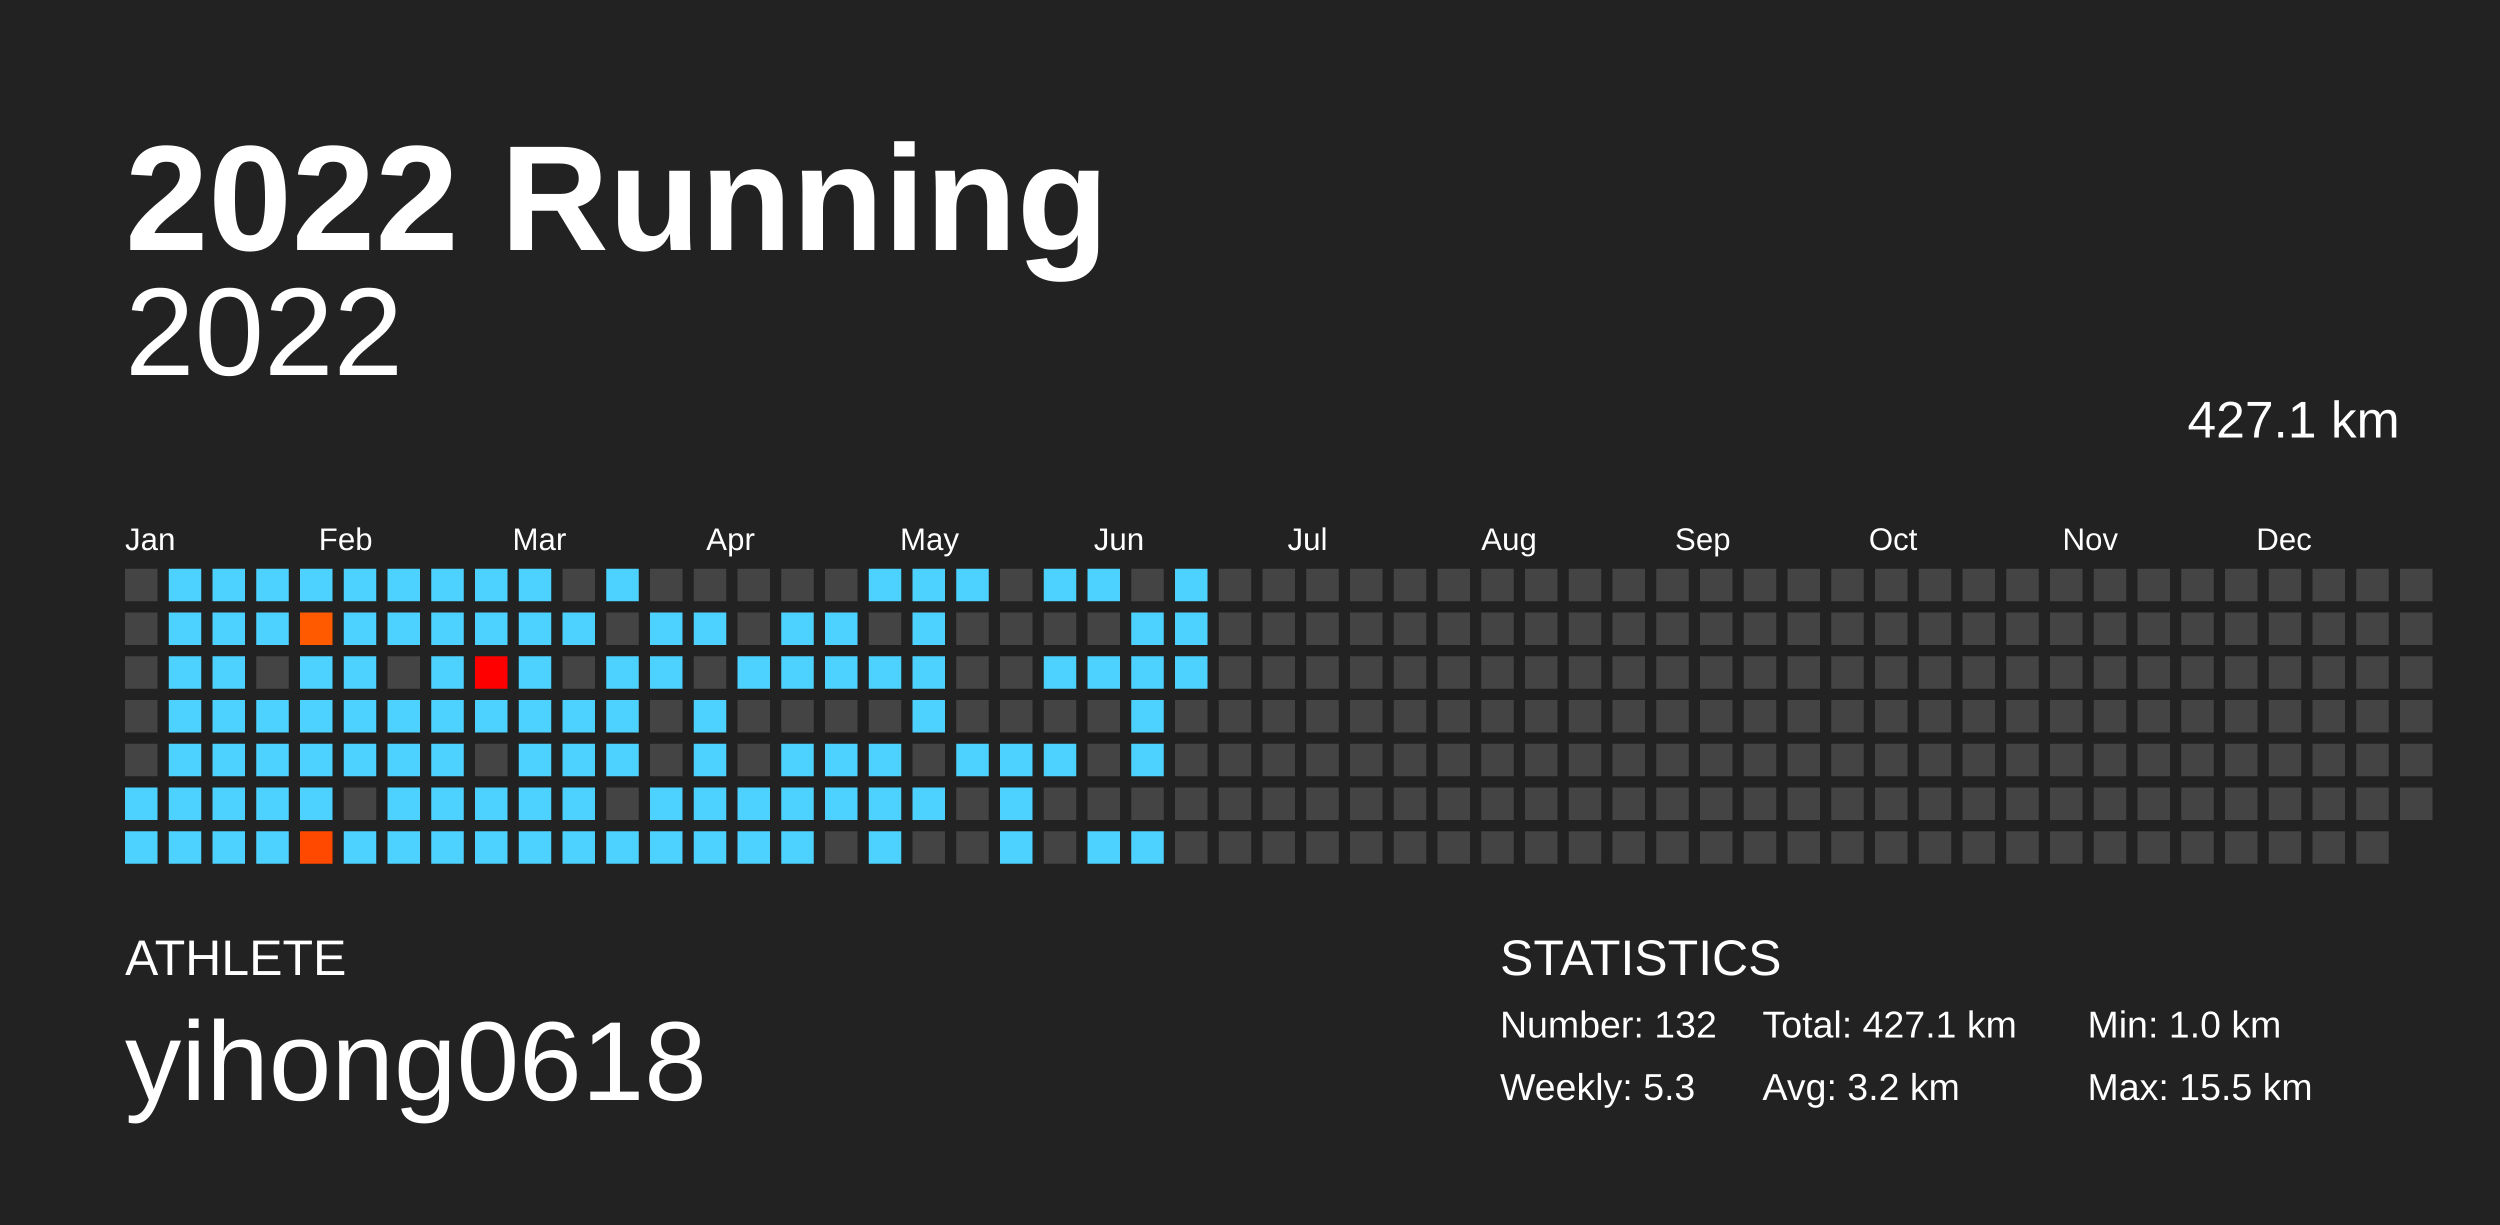
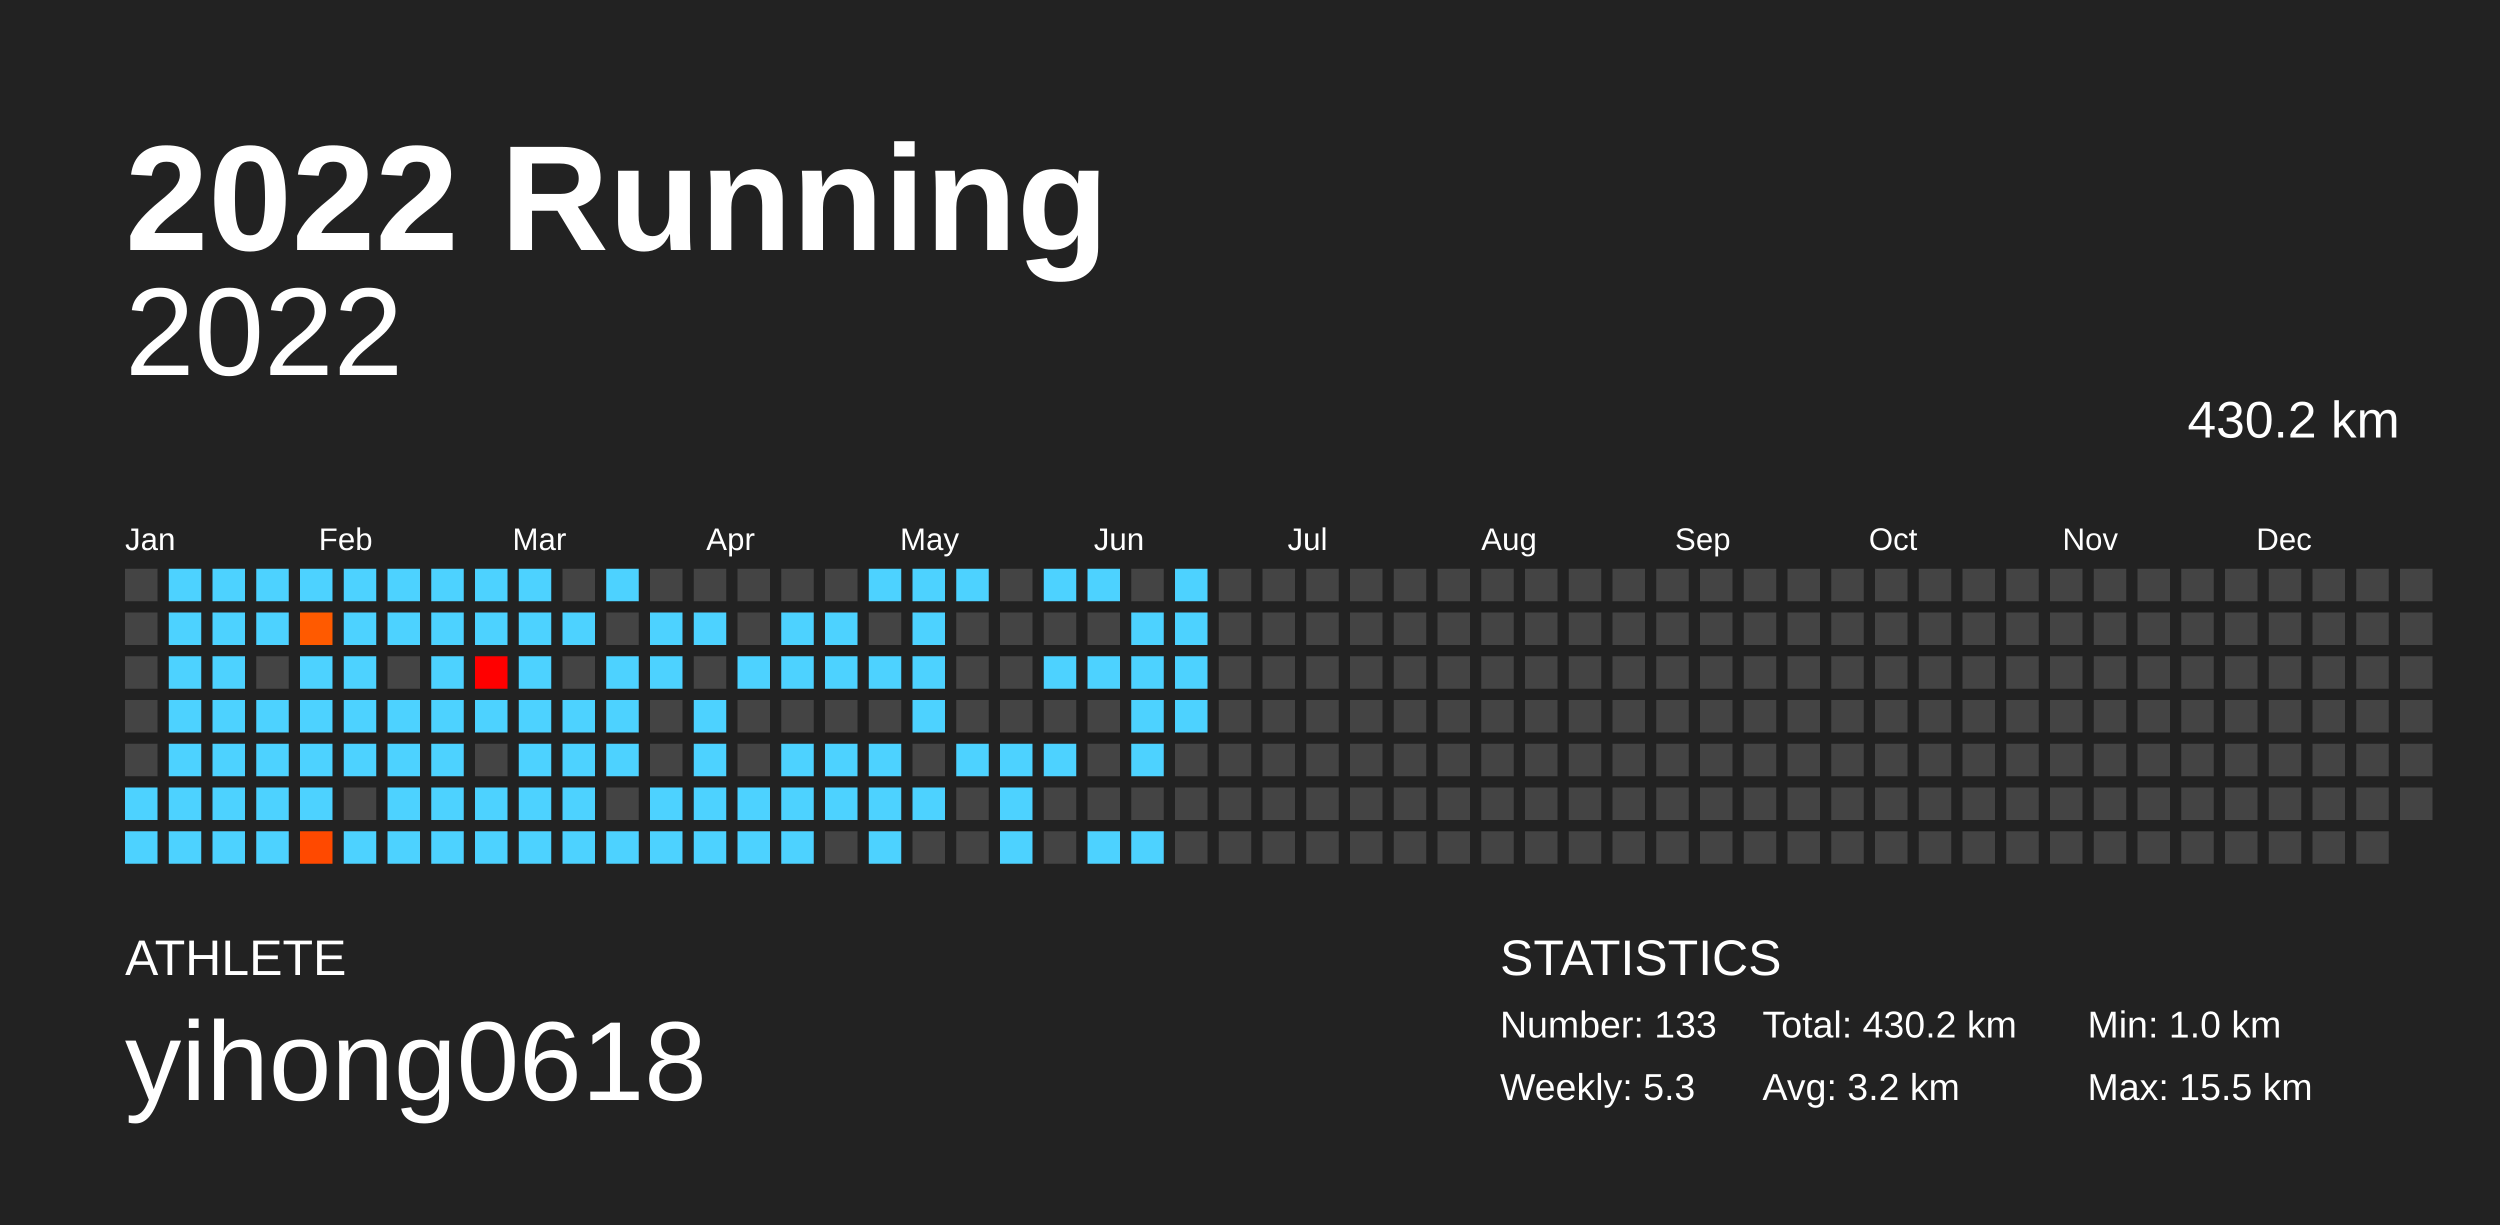
<svg xmlns="http://www.w3.org/2000/svg" baseProfile="full" height="98mm" version="1.1" viewBox="0,0,200,98" width="200mm">
  <defs />
  <rect fill="#222222" height="98" width="200" x="0" y="0" />
  <text fill="#FFFFFF" style="font-size:12px; font-family:Arial; font-weight:bold;" x="10" y="20">2022 Running</text>
  <text fill="#FFFFFF" style="font-size:4px; font-family:Arial" x="10" y="78">ATHLETE</text>
  <text fill="#FFFFFF" style="font-size:9px; font-family:Arial" x="10" y="88">yihong0618</text>
  <text fill="#FFFFFF" style="font-size:4px; font-family:Arial" x="120" y="78">STATISTICS</text>
-   <text fill="#FFFFFF" style="font-size:3px; font-family:Arial" x="120" y="83">Number: 132</text>
+   <text fill="#FFFFFF" style="font-size:3px; font-family:Arial" x="120" y="83">Number: 133</text>
  <text fill="#FFFFFF" style="font-size:3px; font-family:Arial" x="120" y="88">Weekly: 5.3</text>
-   <text fill="#FFFFFF" style="font-size:3px; font-family:Arial" x="141" y="83">Total: 427.1 km</text>
+   <text fill="#FFFFFF" style="font-size:3px; font-family:Arial" x="141" y="83">Total: 430.2 km</text>
  <text fill="#FFFFFF" style="font-size:3px; font-family:Arial" x="141" y="88">Avg: 3.2 km</text>
  <text fill="#FFFFFF" style="font-size:3px; font-family:Arial" x="167" y="83">Min: 1.0 km</text>
  <text fill="#FFFFFF" style="font-size:3px; font-family:Arial" x="167" y="88">Max: 15.5 km</text>
  <text alignment-baseline="hanging" fill="#FFFFFF" style="font-size:10.0px; font-family:Arial;" x="10" y="30">2022</text>
-   <text alignment-baseline="hanging" fill="#FFFFFF" style="font-size:4.125px; font-family:Arial;" x="175" y="35">427.1 km</text>
+   <text alignment-baseline="hanging" fill="#FFFFFF" style="font-size:4.125px; font-family:Arial;" x="175" y="35">430.2 km</text>
  <text fill="#FFFFFF" style="font-size:2.5px; font-family:Arial" x="10.0" y="44">Jan</text>
  <text fill="#FFFFFF" style="font-size:2.5px; font-family:Arial" x="25.5" y="44">Feb</text>
  <text fill="#FFFFFF" style="font-size:2.5px; font-family:Arial" x="41.0" y="44">Mar</text>
  <text fill="#FFFFFF" style="font-size:2.5px; font-family:Arial" x="56.5" y="44">Apr</text>
  <text fill="#FFFFFF" style="font-size:2.5px; font-family:Arial" x="72.0" y="44">May</text>
  <text fill="#FFFFFF" style="font-size:2.5px; font-family:Arial" x="87.5" y="44">Jun</text>
  <text fill="#FFFFFF" style="font-size:2.5px; font-family:Arial" x="103.0" y="44">Jul</text>
  <text fill="#FFFFFF" style="font-size:2.5px; font-family:Arial" x="118.5" y="44">Aug</text>
  <text fill="#FFFFFF" style="font-size:2.5px; font-family:Arial" x="134.0" y="44">Sep</text>
  <text fill="#FFFFFF" style="font-size:2.5px; font-family:Arial" x="149.5" y="44">Oct</text>
  <text fill="#FFFFFF" style="font-size:2.5px; font-family:Arial" x="165.0" y="44">Nov</text>
  <text fill="#FFFFFF" style="font-size:2.5px; font-family:Arial" x="180.5" y="44">Dec</text>
  <rect fill="#444444" height="2.6" width="2.6" x="10.0" y="45.5" />
  <rect fill="#444444" height="2.6" width="2.6" x="10.0" y="49.0" />
  <rect fill="#444444" height="2.6" width="2.6" x="10.0" y="52.5" />
  <rect fill="#444444" height="2.6" width="2.6" x="10.0" y="56.0" />
  <rect fill="#444444" height="2.6" width="2.6" x="10.0" y="59.5" />
  <rect fill="#4dd2ff" height="2.6" width="2.6" x="10.0" y="63.0" />
  <rect fill="#4dd2ff" height="2.6" width="2.6" x="10.0" y="66.5" />
  <rect fill="#4dd2ff" height="2.6" width="2.6" x="13.5" y="45.5" />
  <rect fill="#4dd2ff" height="2.6" width="2.6" x="13.5" y="49.0" />
  <rect fill="#4dd2ff" height="2.6" width="2.6" x="13.5" y="52.5" />
  <rect fill="#4dd2ff" height="2.6" width="2.6" x="13.5" y="56.0" />
  <rect fill="#4dd2ff" height="2.6" width="2.6" x="13.5" y="59.5" />
  <rect fill="#4dd2ff" height="2.6" width="2.6" x="13.5" y="63.0" />
  <rect fill="#4dd2ff" height="2.6" width="2.6" x="13.5" y="66.5" />
  <rect fill="#4dd2ff" height="2.6" width="2.6" x="17.0" y="45.5" />
  <rect fill="#4dd2ff" height="2.6" width="2.6" x="17.0" y="49.0" />
  <rect fill="#4dd2ff" height="2.6" width="2.6" x="17.0" y="52.5" />
  <rect fill="#4dd2ff" height="2.6" width="2.6" x="17.0" y="56.0" />
  <rect fill="#4dd2ff" height="2.6" width="2.6" x="17.0" y="59.5" />
  <rect fill="#4dd2ff" height="2.6" width="2.6" x="17.0" y="63.0" />
  <rect fill="#4dd2ff" height="2.6" width="2.6" x="17.0" y="66.5" />
  <rect fill="#4dd2ff" height="2.6" width="2.6" x="20.5" y="45.5" />
  <rect fill="#4dd2ff" height="2.6" width="2.6" x="20.5" y="49.0" />
  <rect fill="#444444" height="2.6" width="2.6" x="20.5" y="52.5" />
  <rect fill="#4dd2ff" height="2.6" width="2.6" x="20.5" y="56.0" />
  <rect fill="#4dd2ff" height="2.6" width="2.6" x="20.5" y="59.5" />
  <rect fill="#4dd2ff" height="2.6" width="2.6" x="20.5" y="63.0" />
  <rect fill="#4dd2ff" height="2.6" width="2.6" x="20.5" y="66.5" />
  <rect fill="#4dd2ff" height="2.6" width="2.6" x="24.0" y="45.5" />
  <rect fill="#ff5a00" height="2.6" width="2.6" x="24.0" y="49.0" />
  <rect fill="#4dd2ff" height="2.6" width="2.6" x="24.0" y="52.5" />
  <rect fill="#4dd2ff" height="2.6" width="2.6" x="24.0" y="56.0" />
  <rect fill="#4dd2ff" height="2.6" width="2.6" x="24.0" y="59.5" />
  <rect fill="#4dd2ff" height="2.6" width="2.6" x="24.0" y="63.0" />
  <rect fill="#ff4900" height="2.6" width="2.6" x="24.0" y="66.5" />
  <rect fill="#4dd2ff" height="2.6" width="2.6" x="27.5" y="45.5" />
  <rect fill="#4dd2ff" height="2.6" width="2.6" x="27.5" y="49.0" />
  <rect fill="#4dd2ff" height="2.6" width="2.6" x="27.5" y="52.5" />
  <rect fill="#4dd2ff" height="2.6" width="2.6" x="27.5" y="56.0" />
  <rect fill="#4dd2ff" height="2.6" width="2.6" x="27.5" y="59.5" />
  <rect fill="#444444" height="2.6" width="2.6" x="27.5" y="63.0" />
  <rect fill="#4dd2ff" height="2.6" width="2.6" x="27.5" y="66.5" />
  <rect fill="#4dd2ff" height="2.6" width="2.6" x="31.0" y="45.5" />
  <rect fill="#4dd2ff" height="2.6" width="2.6" x="31.0" y="49.0" />
  <rect fill="#444444" height="2.6" width="2.6" x="31.0" y="52.5" />
  <rect fill="#4dd2ff" height="2.6" width="2.6" x="31.0" y="56.0" />
  <rect fill="#4dd2ff" height="2.6" width="2.6" x="31.0" y="59.5" />
  <rect fill="#4dd2ff" height="2.6" width="2.6" x="31.0" y="63.0" />
  <rect fill="#4dd2ff" height="2.6" width="2.6" x="31.0" y="66.5" />
  <rect fill="#4dd2ff" height="2.6" width="2.6" x="34.5" y="45.5" />
  <rect fill="#4dd2ff" height="2.6" width="2.6" x="34.5" y="49.0" />
  <rect fill="#4dd2ff" height="2.6" width="2.6" x="34.5" y="52.5" />
  <rect fill="#4dd2ff" height="2.6" width="2.6" x="34.5" y="56.0" />
  <rect fill="#4dd2ff" height="2.6" width="2.6" x="34.5" y="59.5" />
  <rect fill="#4dd2ff" height="2.6" width="2.6" x="34.5" y="63.0" />
  <rect fill="#4dd2ff" height="2.6" width="2.6" x="34.5" y="66.5" />
  <rect fill="#4dd2ff" height="2.6" width="2.6" x="38.0" y="45.5" />
  <rect fill="#4dd2ff" height="2.6" width="2.6" x="38.0" y="49.0" />
  <rect fill="#ff0000" height="2.6" width="2.6" x="38.0" y="52.5" />
  <rect fill="#4dd2ff" height="2.6" width="2.6" x="38.0" y="56.0" />
  <rect fill="#444444" height="2.6" width="2.6" x="38.0" y="59.5" />
  <rect fill="#4dd2ff" height="2.6" width="2.6" x="38.0" y="63.0" />
  <rect fill="#4dd2ff" height="2.6" width="2.6" x="38.0" y="66.5" />
  <rect fill="#4dd2ff" height="2.6" width="2.6" x="41.5" y="45.5" />
  <rect fill="#4dd2ff" height="2.6" width="2.6" x="41.5" y="49.0" />
  <rect fill="#4dd2ff" height="2.6" width="2.6" x="41.5" y="52.5" />
  <rect fill="#4dd2ff" height="2.6" width="2.6" x="41.5" y="56.0" />
  <rect fill="#4dd2ff" height="2.6" width="2.6" x="41.5" y="59.5" />
  <rect fill="#4dd2ff" height="2.6" width="2.6" x="41.5" y="63.0" />
  <rect fill="#4dd2ff" height="2.6" width="2.6" x="41.5" y="66.5" />
  <rect fill="#444444" height="2.6" width="2.6" x="45.0" y="45.5" />
  <rect fill="#4dd2ff" height="2.6" width="2.6" x="45.0" y="49.0" />
  <rect fill="#444444" height="2.6" width="2.6" x="45.0" y="52.5" />
  <rect fill="#4dd2ff" height="2.6" width="2.6" x="45.0" y="56.0" />
  <rect fill="#4dd2ff" height="2.6" width="2.6" x="45.0" y="59.5" />
  <rect fill="#4dd2ff" height="2.6" width="2.6" x="45.0" y="63.0" />
  <rect fill="#4dd2ff" height="2.6" width="2.6" x="45.0" y="66.5" />
  <rect fill="#4dd2ff" height="2.6" width="2.6" x="48.5" y="45.5" />
  <rect fill="#444444" height="2.6" width="2.6" x="48.5" y="49.0" />
  <rect fill="#4dd2ff" height="2.6" width="2.6" x="48.5" y="52.5" />
  <rect fill="#4dd2ff" height="2.6" width="2.6" x="48.5" y="56.0" />
  <rect fill="#4dd2ff" height="2.6" width="2.6" x="48.5" y="59.5" />
  <rect fill="#444444" height="2.6" width="2.6" x="48.5" y="63.0" />
  <rect fill="#4dd2ff" height="2.6" width="2.6" x="48.5" y="66.5" />
  <rect fill="#444444" height="2.6" width="2.6" x="52.0" y="45.5" />
  <rect fill="#4dd2ff" height="2.6" width="2.6" x="52.0" y="49.0" />
  <rect fill="#4dd2ff" height="2.6" width="2.6" x="52.0" y="52.5" />
  <rect fill="#444444" height="2.6" width="2.6" x="52.0" y="56.0" />
  <rect fill="#444444" height="2.6" width="2.6" x="52.0" y="59.5" />
  <rect fill="#4dd2ff" height="2.6" width="2.6" x="52.0" y="63.0" />
  <rect fill="#4dd2ff" height="2.6" width="2.6" x="52.0" y="66.5" />
  <rect fill="#444444" height="2.6" width="2.6" x="55.5" y="45.5" />
  <rect fill="#4dd2ff" height="2.6" width="2.6" x="55.5" y="49.0" />
  <rect fill="#444444" height="2.6" width="2.6" x="55.5" y="52.5" />
  <rect fill="#4dd2ff" height="2.6" width="2.6" x="55.5" y="56.0" />
  <rect fill="#4dd2ff" height="2.6" width="2.6" x="55.5" y="59.5" />
  <rect fill="#4dd2ff" height="2.6" width="2.6" x="55.5" y="63.0" />
  <rect fill="#4dd2ff" height="2.6" width="2.6" x="55.5" y="66.5" />
  <rect fill="#444444" height="2.6" width="2.6" x="59.0" y="45.5" />
  <rect fill="#444444" height="2.6" width="2.6" x="59.0" y="49.0" />
  <rect fill="#4dd2ff" height="2.6" width="2.6" x="59.0" y="52.5" />
  <rect fill="#444444" height="2.6" width="2.6" x="59.0" y="56.0" />
  <rect fill="#444444" height="2.6" width="2.6" x="59.0" y="59.5" />
  <rect fill="#4dd2ff" height="2.6" width="2.6" x="59.0" y="63.0" />
  <rect fill="#4dd2ff" height="2.6" width="2.6" x="59.0" y="66.5" />
  <rect fill="#444444" height="2.6" width="2.6" x="62.5" y="45.5" />
  <rect fill="#4dd2ff" height="2.6" width="2.6" x="62.5" y="49.0" />
  <rect fill="#4dd2ff" height="2.6" width="2.6" x="62.5" y="52.5" />
  <rect fill="#444444" height="2.6" width="2.6" x="62.5" y="56.0" />
  <rect fill="#4dd2ff" height="2.6" width="2.6" x="62.5" y="59.5" />
  <rect fill="#4dd2ff" height="2.6" width="2.6" x="62.5" y="63.0" />
  <rect fill="#4dd2ff" height="2.6" width="2.6" x="62.5" y="66.5" />
  <rect fill="#444444" height="2.6" width="2.6" x="66.0" y="45.5" />
  <rect fill="#4dd2ff" height="2.6" width="2.6" x="66.0" y="49.0" />
  <rect fill="#4dd2ff" height="2.6" width="2.6" x="66.0" y="52.5" />
  <rect fill="#444444" height="2.6" width="2.6" x="66.0" y="56.0" />
  <rect fill="#4dd2ff" height="2.6" width="2.6" x="66.0" y="59.5" />
  <rect fill="#4dd2ff" height="2.6" width="2.6" x="66.0" y="63.0" />
  <rect fill="#444444" height="2.6" width="2.6" x="66.0" y="66.5" />
  <rect fill="#4dd2ff" height="2.6" width="2.6" x="69.5" y="45.5" />
  <rect fill="#444444" height="2.6" width="2.6" x="69.5" y="49.0" />
  <rect fill="#4dd2ff" height="2.6" width="2.6" x="69.5" y="52.5" />
  <rect fill="#444444" height="2.6" width="2.6" x="69.5" y="56.0" />
  <rect fill="#4dd2ff" height="2.6" width="2.6" x="69.5" y="59.5" />
  <rect fill="#4dd2ff" height="2.6" width="2.6" x="69.5" y="63.0" />
  <rect fill="#4dd2ff" height="2.6" width="2.6" x="69.5" y="66.5" />
  <rect fill="#4dd2ff" height="2.6" width="2.6" x="73.0" y="45.5" />
  <rect fill="#4dd2ff" height="2.6" width="2.6" x="73.0" y="49.0" />
  <rect fill="#4dd2ff" height="2.6" width="2.6" x="73.0" y="52.5" />
  <rect fill="#4dd2ff" height="2.6" width="2.6" x="73.0" y="56.0" />
  <rect fill="#444444" height="2.6" width="2.6" x="73.0" y="59.5" />
  <rect fill="#4dd2ff" height="2.6" width="2.6" x="73.0" y="63.0" />
  <rect fill="#444444" height="2.6" width="2.6" x="73.0" y="66.5" />
  <rect fill="#4dd2ff" height="2.6" width="2.6" x="76.5" y="45.5" />
  <rect fill="#444444" height="2.6" width="2.6" x="76.5" y="49.0" />
  <rect fill="#444444" height="2.6" width="2.6" x="76.5" y="52.5" />
  <rect fill="#444444" height="2.6" width="2.6" x="76.5" y="56.0" />
  <rect fill="#4dd2ff" height="2.6" width="2.6" x="76.5" y="59.5" />
  <rect fill="#444444" height="2.6" width="2.6" x="76.5" y="63.0" />
  <rect fill="#444444" height="2.6" width="2.6" x="76.5" y="66.5" />
  <rect fill="#444444" height="2.6" width="2.6" x="80.0" y="45.5" />
  <rect fill="#444444" height="2.6" width="2.6" x="80.0" y="49.0" />
  <rect fill="#444444" height="2.6" width="2.6" x="80.0" y="52.5" />
  <rect fill="#444444" height="2.6" width="2.6" x="80.0" y="56.0" />
  <rect fill="#4dd2ff" height="2.6" width="2.6" x="80.0" y="59.5" />
  <rect fill="#4dd2ff" height="2.6" width="2.6" x="80.0" y="63.0" />
  <rect fill="#4dd2ff" height="2.6" width="2.6" x="80.0" y="66.5" />
  <rect fill="#4dd2ff" height="2.6" width="2.6" x="83.5" y="45.5" />
  <rect fill="#444444" height="2.6" width="2.6" x="83.5" y="49.0" />
  <rect fill="#4dd2ff" height="2.6" width="2.6" x="83.5" y="52.5" />
  <rect fill="#444444" height="2.6" width="2.6" x="83.5" y="56.0" />
  <rect fill="#4dd2ff" height="2.6" width="2.6" x="83.5" y="59.5" />
  <rect fill="#444444" height="2.6" width="2.6" x="83.5" y="63.0" />
  <rect fill="#444444" height="2.6" width="2.6" x="83.5" y="66.5" />
  <rect fill="#4dd2ff" height="2.6" width="2.6" x="87.0" y="45.5" />
  <rect fill="#444444" height="2.6" width="2.6" x="87.0" y="49.0" />
  <rect fill="#4dd2ff" height="2.6" width="2.6" x="87.0" y="52.5" />
  <rect fill="#444444" height="2.6" width="2.6" x="87.0" y="56.0" />
  <rect fill="#444444" height="2.6" width="2.6" x="87.0" y="59.5" />
  <rect fill="#444444" height="2.6" width="2.6" x="87.0" y="63.0" />
  <rect fill="#4dd2ff" height="2.6" width="2.6" x="87.0" y="66.5" />
  <rect fill="#444444" height="2.6" width="2.6" x="90.5" y="45.5" />
  <rect fill="#4dd2ff" height="2.6" width="2.6" x="90.5" y="49.0" />
  <rect fill="#4dd2ff" height="2.6" width="2.6" x="90.5" y="52.5" />
  <rect fill="#4dd2ff" height="2.6" width="2.6" x="90.5" y="56.0" />
  <rect fill="#4dd2ff" height="2.6" width="2.6" x="90.5" y="59.5" />
  <rect fill="#444444" height="2.6" width="2.6" x="90.5" y="63.0" />
  <rect fill="#4dd2ff" height="2.6" width="2.6" x="90.5" y="66.5" />
  <rect fill="#4dd2ff" height="2.6" width="2.6" x="94.0" y="45.5" />
  <rect fill="#4dd2ff" height="2.6" width="2.6" x="94.0" y="49.0" />
  <rect fill="#4dd2ff" height="2.6" width="2.6" x="94.0" y="52.5" />
-   <rect fill="#444444" height="2.6" width="2.6" x="94.0" y="56.0" />
+   <rect fill="#4dd2ff" height="2.6" width="2.6" x="94.0" y="56.0" />
  <rect fill="#444444" height="2.6" width="2.6" x="94.0" y="59.5" />
  <rect fill="#444444" height="2.6" width="2.6" x="94.0" y="63.0" />
  <rect fill="#444444" height="2.6" width="2.6" x="94.0" y="66.5" />
  <rect fill="#444444" height="2.6" width="2.6" x="97.5" y="45.5" />
  <rect fill="#444444" height="2.6" width="2.6" x="97.5" y="49.0" />
  <rect fill="#444444" height="2.6" width="2.6" x="97.5" y="52.5" />
  <rect fill="#444444" height="2.6" width="2.6" x="97.5" y="56.0" />
  <rect fill="#444444" height="2.6" width="2.6" x="97.5" y="59.5" />
  <rect fill="#444444" height="2.6" width="2.6" x="97.5" y="63.0" />
  <rect fill="#444444" height="2.6" width="2.6" x="97.5" y="66.5" />
  <rect fill="#444444" height="2.6" width="2.6" x="101.0" y="45.5" />
  <rect fill="#444444" height="2.6" width="2.6" x="101.0" y="49.0" />
  <rect fill="#444444" height="2.6" width="2.6" x="101.0" y="52.5" />
  <rect fill="#444444" height="2.6" width="2.6" x="101.0" y="56.0" />
  <rect fill="#444444" height="2.6" width="2.6" x="101.0" y="59.5" />
  <rect fill="#444444" height="2.6" width="2.6" x="101.0" y="63.0" />
  <rect fill="#444444" height="2.6" width="2.6" x="101.0" y="66.5" />
  <rect fill="#444444" height="2.6" width="2.6" x="104.5" y="45.5" />
  <rect fill="#444444" height="2.6" width="2.6" x="104.5" y="49.0" />
  <rect fill="#444444" height="2.6" width="2.6" x="104.5" y="52.5" />
  <rect fill="#444444" height="2.6" width="2.6" x="104.5" y="56.0" />
  <rect fill="#444444" height="2.6" width="2.6" x="104.5" y="59.5" />
  <rect fill="#444444" height="2.6" width="2.6" x="104.5" y="63.0" />
  <rect fill="#444444" height="2.6" width="2.6" x="104.5" y="66.5" />
  <rect fill="#444444" height="2.6" width="2.6" x="108.0" y="45.5" />
  <rect fill="#444444" height="2.6" width="2.6" x="108.0" y="49.0" />
  <rect fill="#444444" height="2.6" width="2.6" x="108.0" y="52.5" />
  <rect fill="#444444" height="2.6" width="2.6" x="108.0" y="56.0" />
  <rect fill="#444444" height="2.6" width="2.6" x="108.0" y="59.5" />
  <rect fill="#444444" height="2.6" width="2.6" x="108.0" y="63.0" />
  <rect fill="#444444" height="2.6" width="2.6" x="108.0" y="66.5" />
  <rect fill="#444444" height="2.6" width="2.6" x="111.5" y="45.5" />
  <rect fill="#444444" height="2.6" width="2.6" x="111.5" y="49.0" />
  <rect fill="#444444" height="2.6" width="2.6" x="111.5" y="52.5" />
  <rect fill="#444444" height="2.6" width="2.6" x="111.5" y="56.0" />
  <rect fill="#444444" height="2.6" width="2.6" x="111.5" y="59.5" />
  <rect fill="#444444" height="2.6" width="2.6" x="111.5" y="63.0" />
  <rect fill="#444444" height="2.6" width="2.6" x="111.5" y="66.5" />
  <rect fill="#444444" height="2.6" width="2.6" x="115.0" y="45.5" />
  <rect fill="#444444" height="2.6" width="2.6" x="115.0" y="49.0" />
  <rect fill="#444444" height="2.6" width="2.6" x="115.0" y="52.5" />
  <rect fill="#444444" height="2.6" width="2.6" x="115.0" y="56.0" />
  <rect fill="#444444" height="2.6" width="2.6" x="115.0" y="59.5" />
  <rect fill="#444444" height="2.6" width="2.6" x="115.0" y="63.0" />
  <rect fill="#444444" height="2.6" width="2.6" x="115.0" y="66.5" />
  <rect fill="#444444" height="2.6" width="2.6" x="118.5" y="45.5" />
  <rect fill="#444444" height="2.6" width="2.6" x="118.5" y="49.0" />
  <rect fill="#444444" height="2.6" width="2.6" x="118.5" y="52.5" />
  <rect fill="#444444" height="2.6" width="2.6" x="118.5" y="56.0" />
  <rect fill="#444444" height="2.6" width="2.6" x="118.5" y="59.5" />
  <rect fill="#444444" height="2.6" width="2.6" x="118.5" y="63.0" />
  <rect fill="#444444" height="2.6" width="2.6" x="118.5" y="66.5" />
  <rect fill="#444444" height="2.6" width="2.6" x="122.0" y="45.5" />
  <rect fill="#444444" height="2.6" width="2.6" x="122.0" y="49.0" />
  <rect fill="#444444" height="2.6" width="2.6" x="122.0" y="52.5" />
  <rect fill="#444444" height="2.6" width="2.6" x="122.0" y="56.0" />
  <rect fill="#444444" height="2.6" width="2.6" x="122.0" y="59.5" />
  <rect fill="#444444" height="2.6" width="2.6" x="122.0" y="63.0" />
  <rect fill="#444444" height="2.6" width="2.6" x="122.0" y="66.5" />
  <rect fill="#444444" height="2.6" width="2.6" x="125.5" y="45.5" />
  <rect fill="#444444" height="2.6" width="2.6" x="125.5" y="49.0" />
  <rect fill="#444444" height="2.6" width="2.6" x="125.5" y="52.5" />
  <rect fill="#444444" height="2.6" width="2.6" x="125.5" y="56.0" />
  <rect fill="#444444" height="2.6" width="2.6" x="125.5" y="59.5" />
  <rect fill="#444444" height="2.6" width="2.6" x="125.5" y="63.0" />
  <rect fill="#444444" height="2.6" width="2.6" x="125.5" y="66.5" />
  <rect fill="#444444" height="2.6" width="2.6" x="129.0" y="45.5" />
  <rect fill="#444444" height="2.6" width="2.6" x="129.0" y="49.0" />
  <rect fill="#444444" height="2.6" width="2.6" x="129.0" y="52.5" />
  <rect fill="#444444" height="2.6" width="2.6" x="129.0" y="56.0" />
  <rect fill="#444444" height="2.6" width="2.6" x="129.0" y="59.5" />
  <rect fill="#444444" height="2.6" width="2.6" x="129.0" y="63.0" />
  <rect fill="#444444" height="2.6" width="2.6" x="129.0" y="66.5" />
  <rect fill="#444444" height="2.6" width="2.6" x="132.5" y="45.5" />
  <rect fill="#444444" height="2.6" width="2.6" x="132.5" y="49.0" />
  <rect fill="#444444" height="2.6" width="2.6" x="132.5" y="52.5" />
  <rect fill="#444444" height="2.6" width="2.6" x="132.5" y="56.0" />
  <rect fill="#444444" height="2.6" width="2.6" x="132.5" y="59.5" />
  <rect fill="#444444" height="2.6" width="2.6" x="132.5" y="63.0" />
  <rect fill="#444444" height="2.6" width="2.6" x="132.5" y="66.5" />
  <rect fill="#444444" height="2.6" width="2.6" x="136.0" y="45.5" />
  <rect fill="#444444" height="2.6" width="2.6" x="136.0" y="49.0" />
  <rect fill="#444444" height="2.6" width="2.6" x="136.0" y="52.5" />
  <rect fill="#444444" height="2.6" width="2.6" x="136.0" y="56.0" />
  <rect fill="#444444" height="2.6" width="2.6" x="136.0" y="59.5" />
  <rect fill="#444444" height="2.6" width="2.6" x="136.0" y="63.0" />
  <rect fill="#444444" height="2.6" width="2.6" x="136.0" y="66.5" />
  <rect fill="#444444" height="2.6" width="2.6" x="139.5" y="45.5" />
  <rect fill="#444444" height="2.6" width="2.6" x="139.5" y="49.0" />
  <rect fill="#444444" height="2.6" width="2.6" x="139.5" y="52.5" />
  <rect fill="#444444" height="2.6" width="2.6" x="139.5" y="56.0" />
  <rect fill="#444444" height="2.6" width="2.6" x="139.5" y="59.5" />
  <rect fill="#444444" height="2.6" width="2.6" x="139.5" y="63.0" />
  <rect fill="#444444" height="2.6" width="2.6" x="139.5" y="66.5" />
  <rect fill="#444444" height="2.6" width="2.6" x="143.0" y="45.5" />
  <rect fill="#444444" height="2.6" width="2.6" x="143.0" y="49.0" />
  <rect fill="#444444" height="2.6" width="2.6" x="143.0" y="52.5" />
  <rect fill="#444444" height="2.6" width="2.6" x="143.0" y="56.0" />
  <rect fill="#444444" height="2.6" width="2.6" x="143.0" y="59.5" />
  <rect fill="#444444" height="2.6" width="2.6" x="143.0" y="63.0" />
  <rect fill="#444444" height="2.6" width="2.6" x="143.0" y="66.5" />
  <rect fill="#444444" height="2.6" width="2.6" x="146.5" y="45.5" />
  <rect fill="#444444" height="2.6" width="2.6" x="146.5" y="49.0" />
  <rect fill="#444444" height="2.6" width="2.6" x="146.5" y="52.5" />
  <rect fill="#444444" height="2.6" width="2.6" x="146.5" y="56.0" />
  <rect fill="#444444" height="2.6" width="2.6" x="146.5" y="59.5" />
  <rect fill="#444444" height="2.6" width="2.6" x="146.5" y="63.0" />
  <rect fill="#444444" height="2.6" width="2.6" x="146.5" y="66.5" />
  <rect fill="#444444" height="2.6" width="2.6" x="150.0" y="45.5" />
  <rect fill="#444444" height="2.6" width="2.6" x="150.0" y="49.0" />
  <rect fill="#444444" height="2.6" width="2.6" x="150.0" y="52.5" />
  <rect fill="#444444" height="2.6" width="2.6" x="150.0" y="56.0" />
  <rect fill="#444444" height="2.6" width="2.6" x="150.0" y="59.5" />
  <rect fill="#444444" height="2.6" width="2.6" x="150.0" y="63.0" />
  <rect fill="#444444" height="2.6" width="2.6" x="150.0" y="66.5" />
  <rect fill="#444444" height="2.6" width="2.6" x="153.5" y="45.5" />
  <rect fill="#444444" height="2.6" width="2.6" x="153.5" y="49.0" />
  <rect fill="#444444" height="2.6" width="2.6" x="153.5" y="52.5" />
  <rect fill="#444444" height="2.6" width="2.6" x="153.5" y="56.0" />
  <rect fill="#444444" height="2.6" width="2.6" x="153.5" y="59.5" />
  <rect fill="#444444" height="2.6" width="2.6" x="153.5" y="63.0" />
  <rect fill="#444444" height="2.6" width="2.6" x="153.5" y="66.5" />
  <rect fill="#444444" height="2.6" width="2.6" x="157.0" y="45.5" />
  <rect fill="#444444" height="2.6" width="2.6" x="157.0" y="49.0" />
  <rect fill="#444444" height="2.6" width="2.6" x="157.0" y="52.5" />
  <rect fill="#444444" height="2.6" width="2.6" x="157.0" y="56.0" />
  <rect fill="#444444" height="2.6" width="2.6" x="157.0" y="59.5" />
  <rect fill="#444444" height="2.6" width="2.6" x="157.0" y="63.0" />
  <rect fill="#444444" height="2.6" width="2.6" x="157.0" y="66.5" />
  <rect fill="#444444" height="2.6" width="2.6" x="160.5" y="45.5" />
  <rect fill="#444444" height="2.6" width="2.6" x="160.5" y="49.0" />
  <rect fill="#444444" height="2.6" width="2.6" x="160.5" y="52.5" />
  <rect fill="#444444" height="2.6" width="2.6" x="160.5" y="56.0" />
  <rect fill="#444444" height="2.6" width="2.6" x="160.5" y="59.5" />
  <rect fill="#444444" height="2.6" width="2.6" x="160.5" y="63.0" />
  <rect fill="#444444" height="2.6" width="2.6" x="160.5" y="66.5" />
  <rect fill="#444444" height="2.6" width="2.6" x="164.0" y="45.5" />
  <rect fill="#444444" height="2.6" width="2.6" x="164.0" y="49.0" />
  <rect fill="#444444" height="2.6" width="2.6" x="164.0" y="52.5" />
  <rect fill="#444444" height="2.6" width="2.6" x="164.0" y="56.0" />
  <rect fill="#444444" height="2.6" width="2.6" x="164.0" y="59.5" />
  <rect fill="#444444" height="2.6" width="2.6" x="164.0" y="63.0" />
  <rect fill="#444444" height="2.6" width="2.6" x="164.0" y="66.5" />
  <rect fill="#444444" height="2.6" width="2.6" x="167.5" y="45.5" />
  <rect fill="#444444" height="2.6" width="2.6" x="167.5" y="49.0" />
  <rect fill="#444444" height="2.6" width="2.6" x="167.5" y="52.5" />
  <rect fill="#444444" height="2.6" width="2.6" x="167.5" y="56.0" />
  <rect fill="#444444" height="2.6" width="2.6" x="167.5" y="59.5" />
  <rect fill="#444444" height="2.6" width="2.6" x="167.5" y="63.0" />
  <rect fill="#444444" height="2.6" width="2.6" x="167.5" y="66.5" />
  <rect fill="#444444" height="2.6" width="2.6" x="171.0" y="45.5" />
  <rect fill="#444444" height="2.6" width="2.6" x="171.0" y="49.0" />
  <rect fill="#444444" height="2.6" width="2.6" x="171.0" y="52.5" />
  <rect fill="#444444" height="2.6" width="2.6" x="171.0" y="56.0" />
  <rect fill="#444444" height="2.6" width="2.6" x="171.0" y="59.5" />
  <rect fill="#444444" height="2.6" width="2.6" x="171.0" y="63.0" />
  <rect fill="#444444" height="2.6" width="2.6" x="171.0" y="66.5" />
  <rect fill="#444444" height="2.6" width="2.6" x="174.5" y="45.5" />
  <rect fill="#444444" height="2.6" width="2.6" x="174.5" y="49.0" />
  <rect fill="#444444" height="2.6" width="2.6" x="174.5" y="52.5" />
  <rect fill="#444444" height="2.6" width="2.6" x="174.5" y="56.0" />
  <rect fill="#444444" height="2.6" width="2.6" x="174.5" y="59.5" />
  <rect fill="#444444" height="2.6" width="2.6" x="174.5" y="63.0" />
  <rect fill="#444444" height="2.6" width="2.6" x="174.5" y="66.5" />
  <rect fill="#444444" height="2.6" width="2.6" x="178.0" y="45.5" />
  <rect fill="#444444" height="2.6" width="2.6" x="178.0" y="49.0" />
  <rect fill="#444444" height="2.6" width="2.6" x="178.0" y="52.5" />
  <rect fill="#444444" height="2.6" width="2.6" x="178.0" y="56.0" />
  <rect fill="#444444" height="2.6" width="2.6" x="178.0" y="59.5" />
  <rect fill="#444444" height="2.6" width="2.6" x="178.0" y="63.0" />
  <rect fill="#444444" height="2.6" width="2.6" x="178.0" y="66.5" />
  <rect fill="#444444" height="2.6" width="2.6" x="181.5" y="45.5" />
  <rect fill="#444444" height="2.6" width="2.6" x="181.5" y="49.0" />
  <rect fill="#444444" height="2.6" width="2.6" x="181.5" y="52.5" />
  <rect fill="#444444" height="2.6" width="2.6" x="181.5" y="56.0" />
  <rect fill="#444444" height="2.6" width="2.6" x="181.5" y="59.5" />
  <rect fill="#444444" height="2.6" width="2.6" x="181.5" y="63.0" />
  <rect fill="#444444" height="2.6" width="2.6" x="181.5" y="66.5" />
  <rect fill="#444444" height="2.6" width="2.6" x="185.0" y="45.5" />
  <rect fill="#444444" height="2.6" width="2.6" x="185.0" y="49.0" />
  <rect fill="#444444" height="2.6" width="2.6" x="185.0" y="52.5" />
  <rect fill="#444444" height="2.6" width="2.6" x="185.0" y="56.0" />
  <rect fill="#444444" height="2.6" width="2.6" x="185.0" y="59.5" />
  <rect fill="#444444" height="2.6" width="2.6" x="185.0" y="63.0" />
  <rect fill="#444444" height="2.6" width="2.6" x="185.0" y="66.5" />
  <rect fill="#444444" height="2.6" width="2.6" x="188.5" y="45.5" />
  <rect fill="#444444" height="2.6" width="2.6" x="188.5" y="49.0" />
  <rect fill="#444444" height="2.6" width="2.6" x="188.5" y="52.5" />
  <rect fill="#444444" height="2.6" width="2.6" x="188.5" y="56.0" />
  <rect fill="#444444" height="2.6" width="2.6" x="188.5" y="59.5" />
  <rect fill="#444444" height="2.6" width="2.6" x="188.5" y="63.0" />
  <rect fill="#444444" height="2.6" width="2.6" x="188.5" y="66.5" />
  <rect fill="#444444" height="2.6" width="2.6" x="192.0" y="45.5" />
  <rect fill="#444444" height="2.6" width="2.6" x="192.0" y="49.0" />
  <rect fill="#444444" height="2.6" width="2.6" x="192.0" y="52.5" />
  <rect fill="#444444" height="2.6" width="2.6" x="192.0" y="56.0" />
  <rect fill="#444444" height="2.6" width="2.6" x="192.0" y="59.5" />
  <rect fill="#444444" height="2.6" width="2.6" x="192.0" y="63.0" />
</svg>
